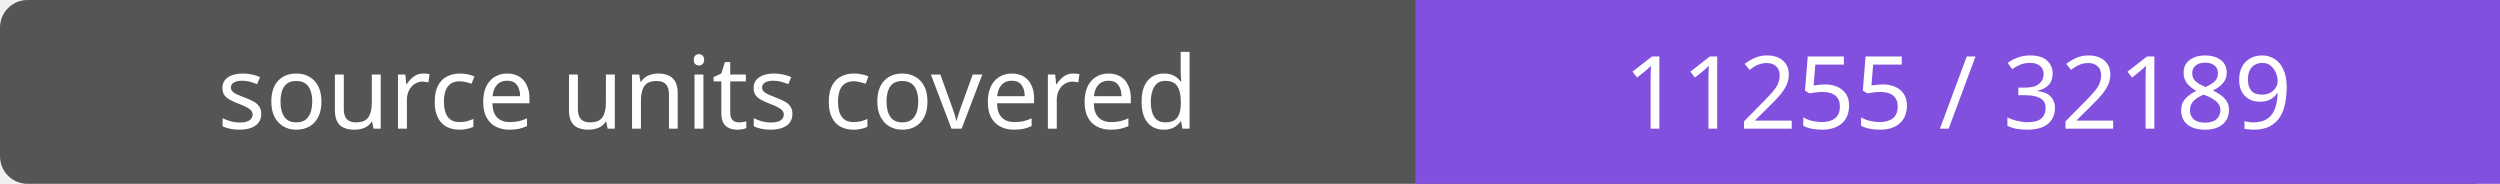
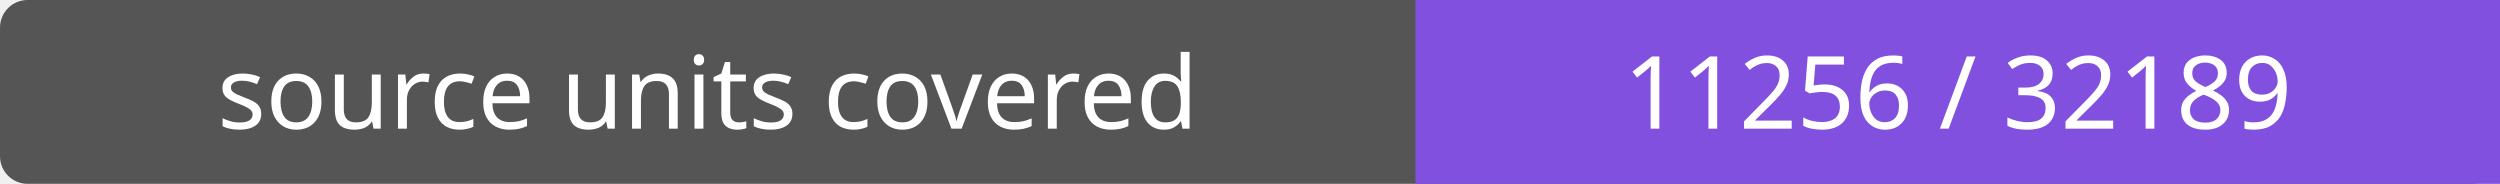
- <svg xmlns="http://www.w3.org/2000/svg" width="272" height="20" role="img" aria-label="source units covered: 11255 / 32189">
+ <svg xmlns="http://www.w3.org/2000/svg" width="272" height="20" role="img" aria-label="source units covered: 11256 / 32189">
  <rect width="272" height="20" rx="3" fill="#555" />
  <path fill="#8250df" d="M154 0h118v20H154z" />
  <g fill="#fff" text-anchor="middle" font-family="Verdana,sans-serif" font-size="11">
    <text x="77.0" y="14">source units covered</text>
-     <text x="213.0" y="14">11255 / 32189</text>
+     <text x="213.0" y="14">11256 / 32189</text>
  </g>
</svg>
